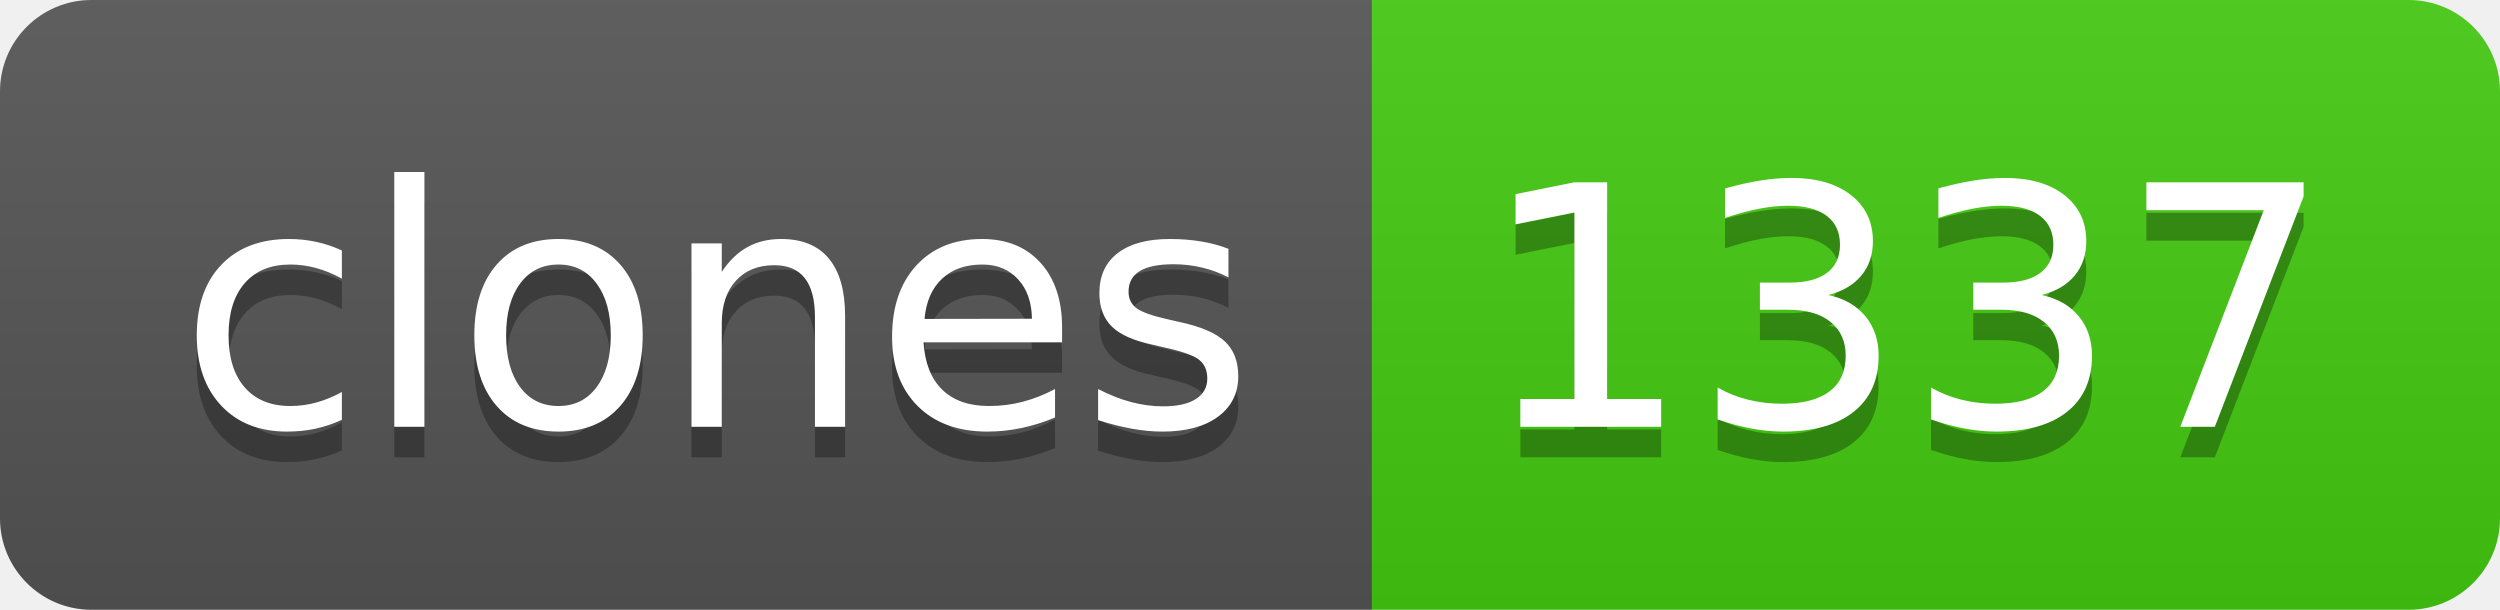
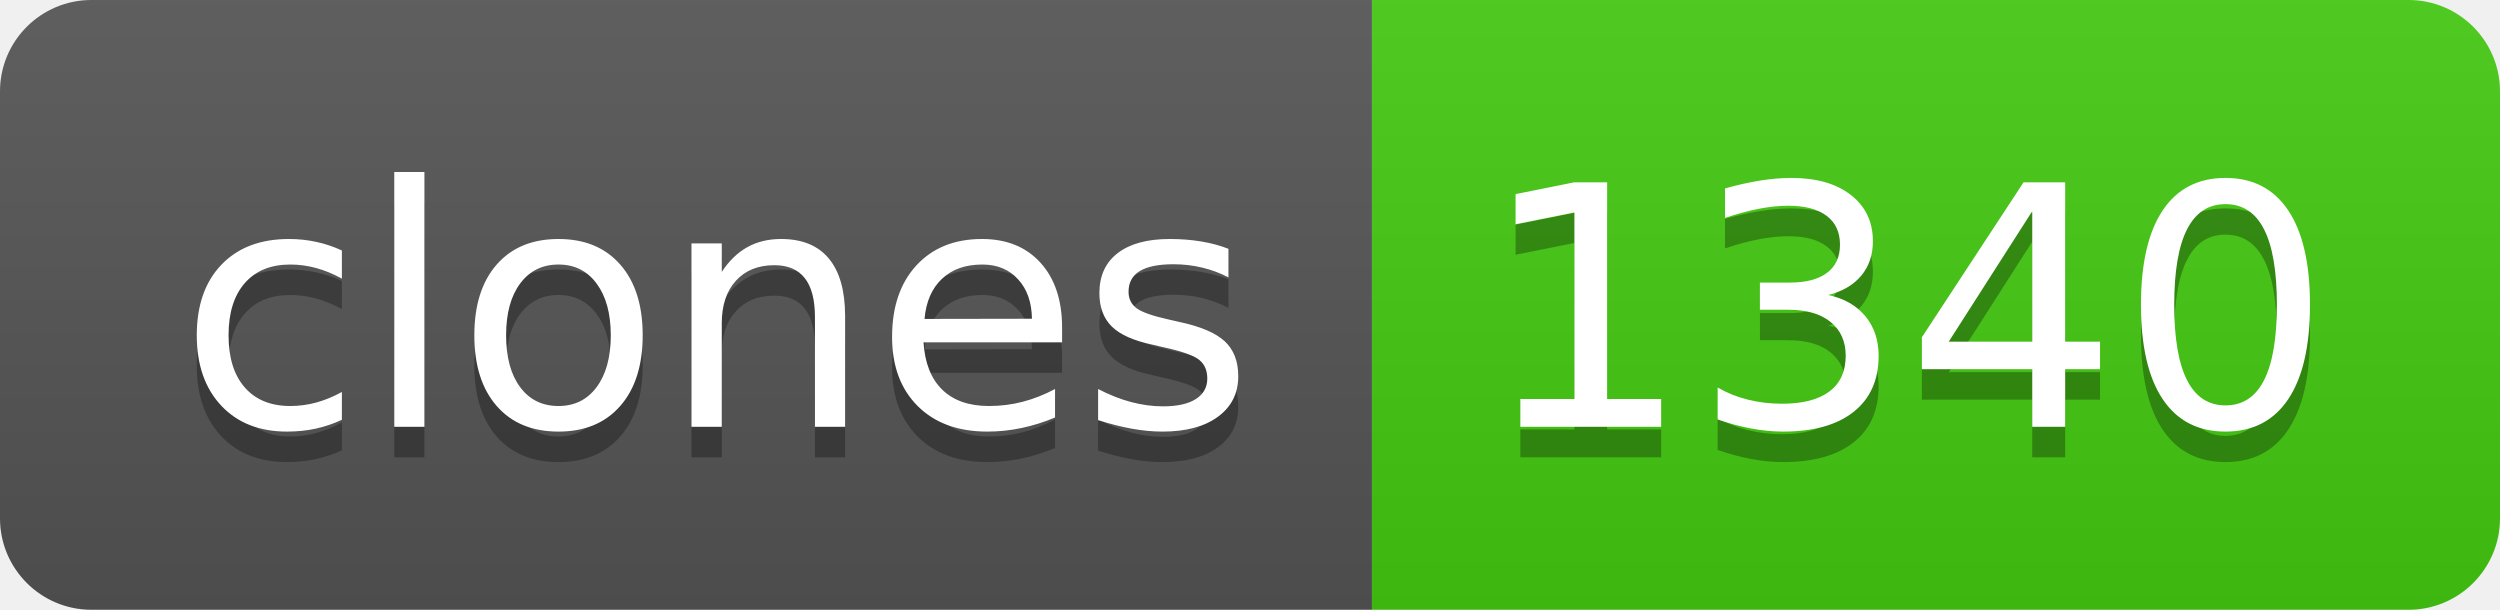
- <svg xmlns="http://www.w3.org/2000/svg" width="82" height="20" role="img" aria-label="clones: 1337">
+ <svg xmlns="http://www.w3.org/2000/svg" width="82" height="20" role="img" aria-label="clones: 1340">
  <linearGradient id="s" x2="0" y2="100%">
    <stop offset="0" stop-color="#bbb" stop-opacity=".1" />
    <stop offset="1" stop-opacity=".1" />
  </linearGradient>
  <clipPath id="r">
    <rect width="82" height="20" rx="3" fill="#fff" />
  </clipPath>
  <g clip-path="url(#r)">
    <rect width="45" height="20" fill="#555" />
    <rect x="45" width="37" height="20" fill="#4c1" />
    <rect width="82" height="20" fill="url(#s)" />
  </g>
  <g fill="#fff" text-anchor="middle" font-family="Verdana,Geneva,DejaVu Sans,sans-serif" text-rendering="geometricPrecision" font-size="110">
    <text aria-hidden="true" x="235" y="150" fill="#010101" fill-opacity=".3" transform="scale(.1)" textLength="350">clones</text>
    <text x="235" y="140" transform="scale(.1)" fill="#fff" textLength="350">clones</text>
-     <text aria-hidden="true" x="625" y="150" fill="#010101" fill-opacity=".3" transform="scale(.1)" textLength="270">1337</text>
-     <text x="625" y="140" transform="scale(.1)" fill="#fff" textLength="270">1337</text>
+     <text aria-hidden="true" x="625" y="150" fill="#010101" fill-opacity=".3" transform="scale(.1)" textLength="270">1340</text>
+     <text x="625" y="140" transform="scale(.1)" fill="#fff" textLength="270">1340</text>
  </g>
</svg>
